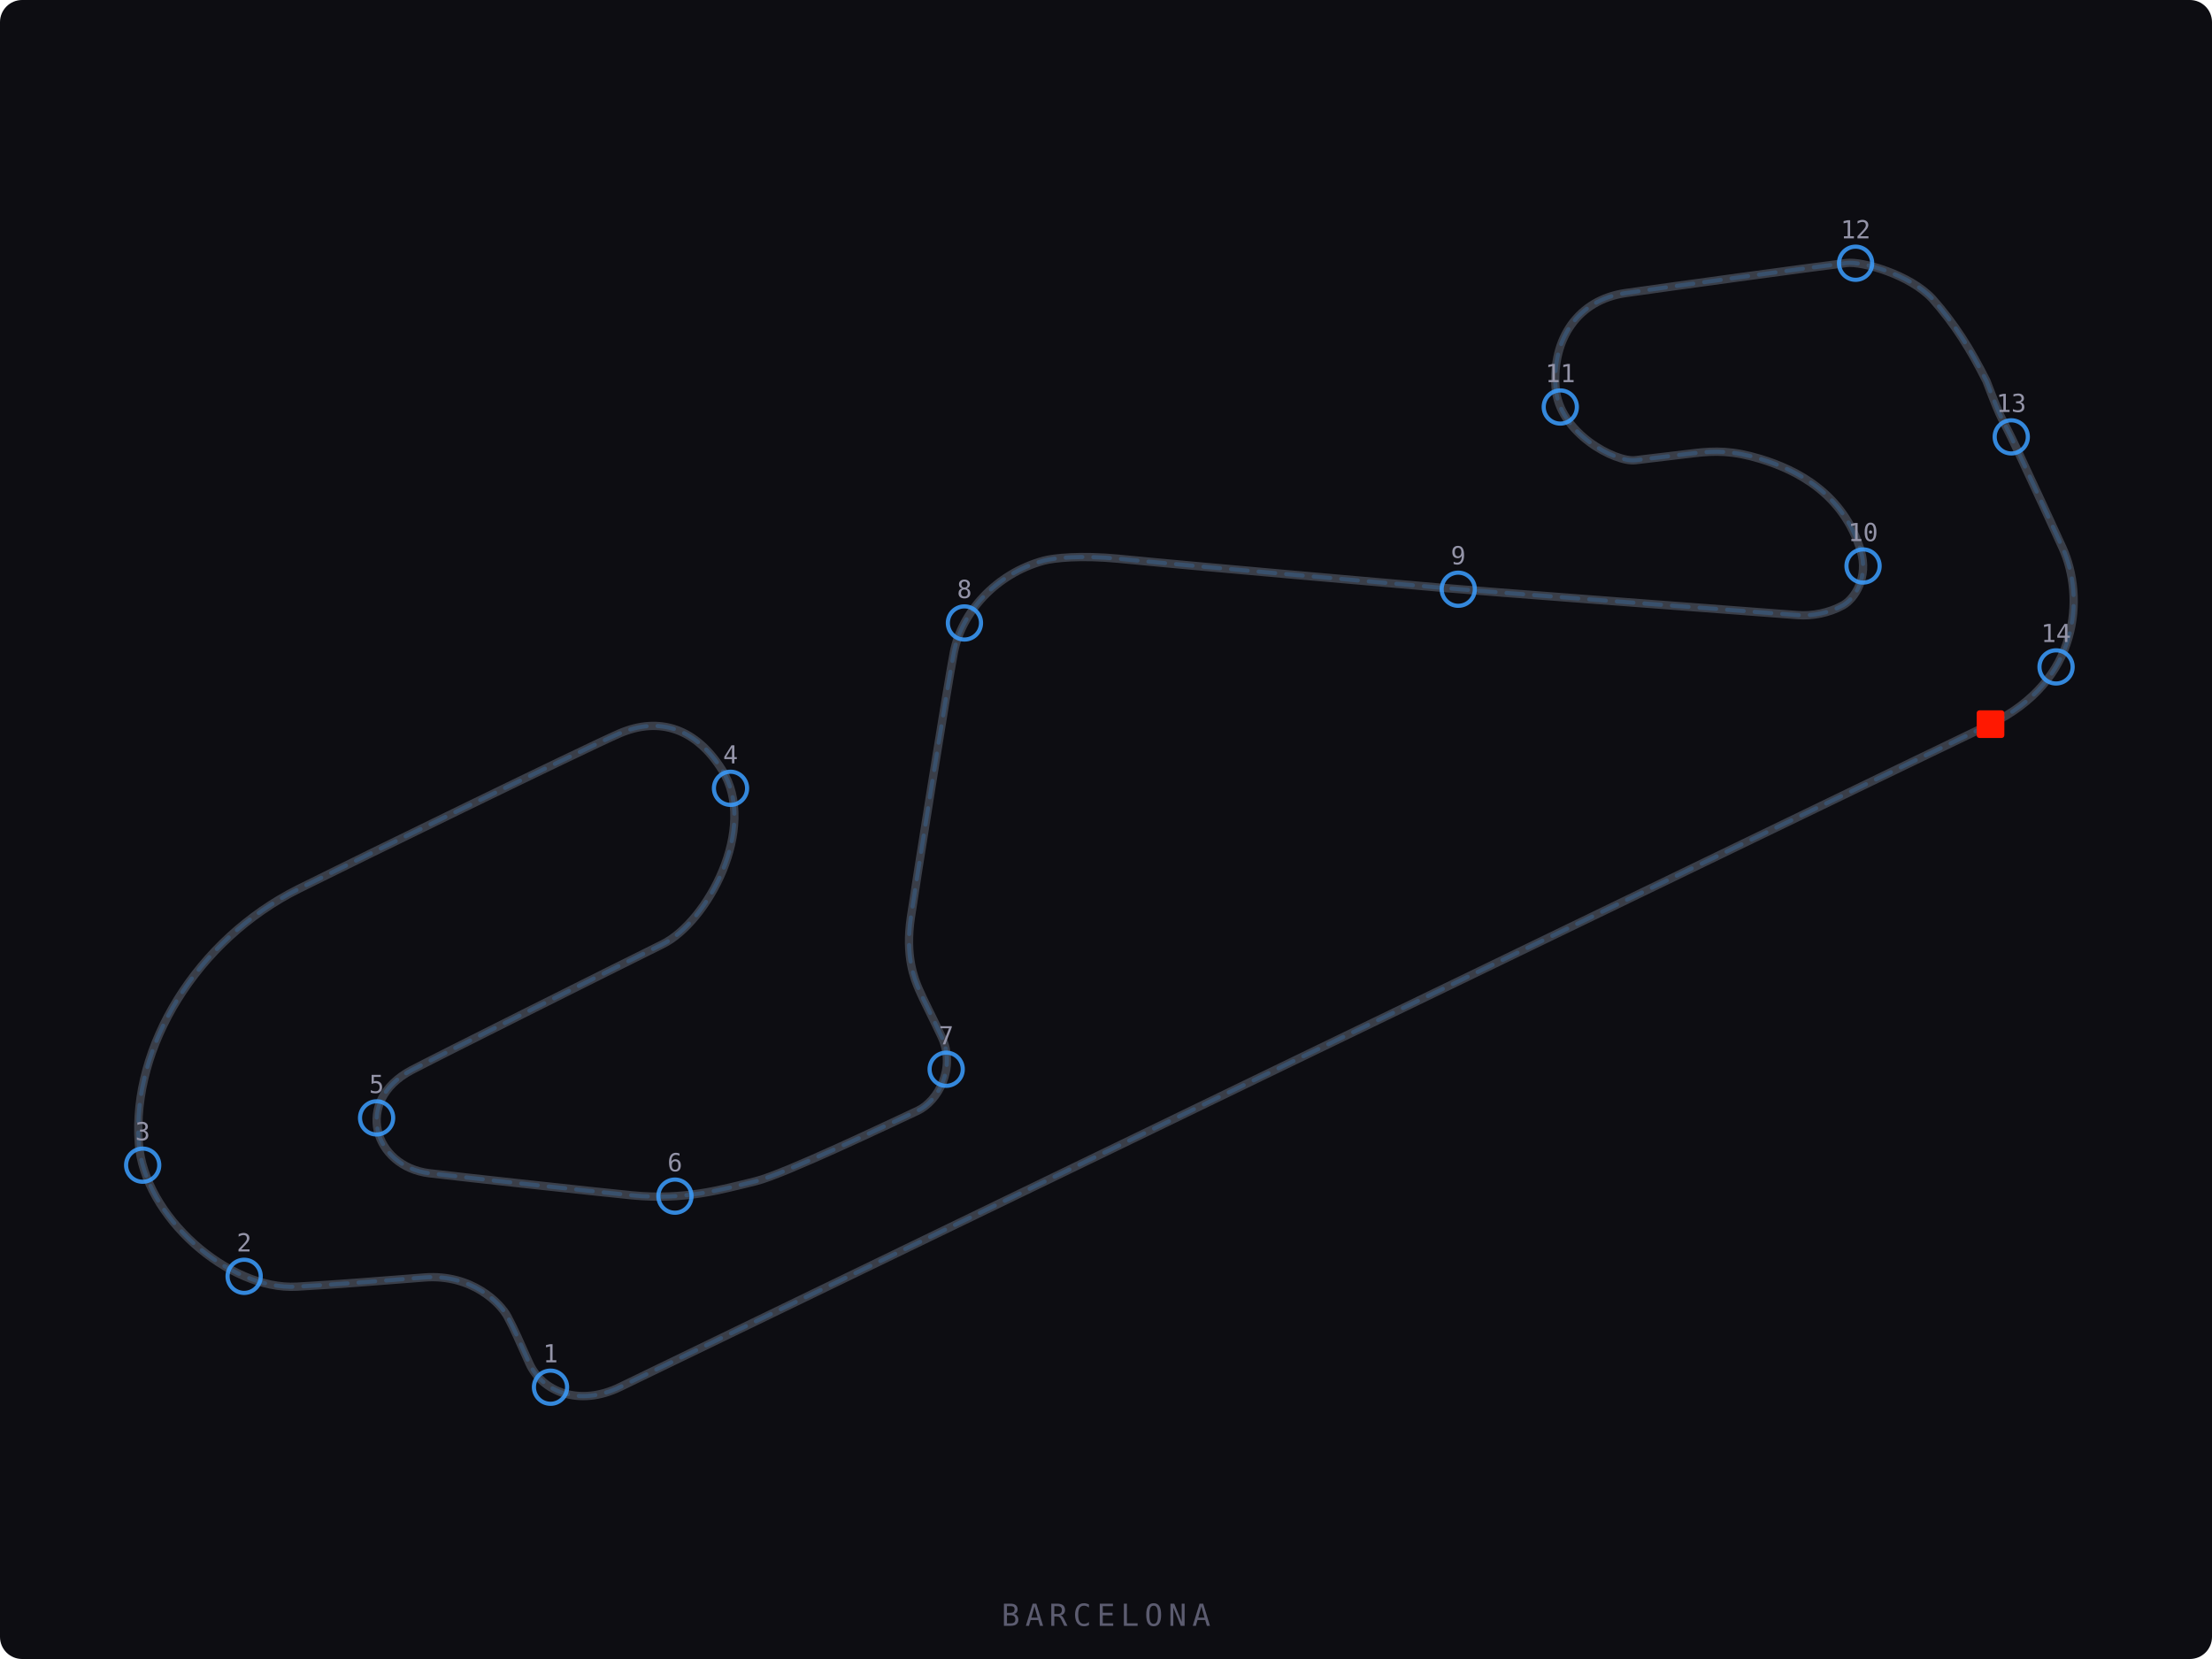
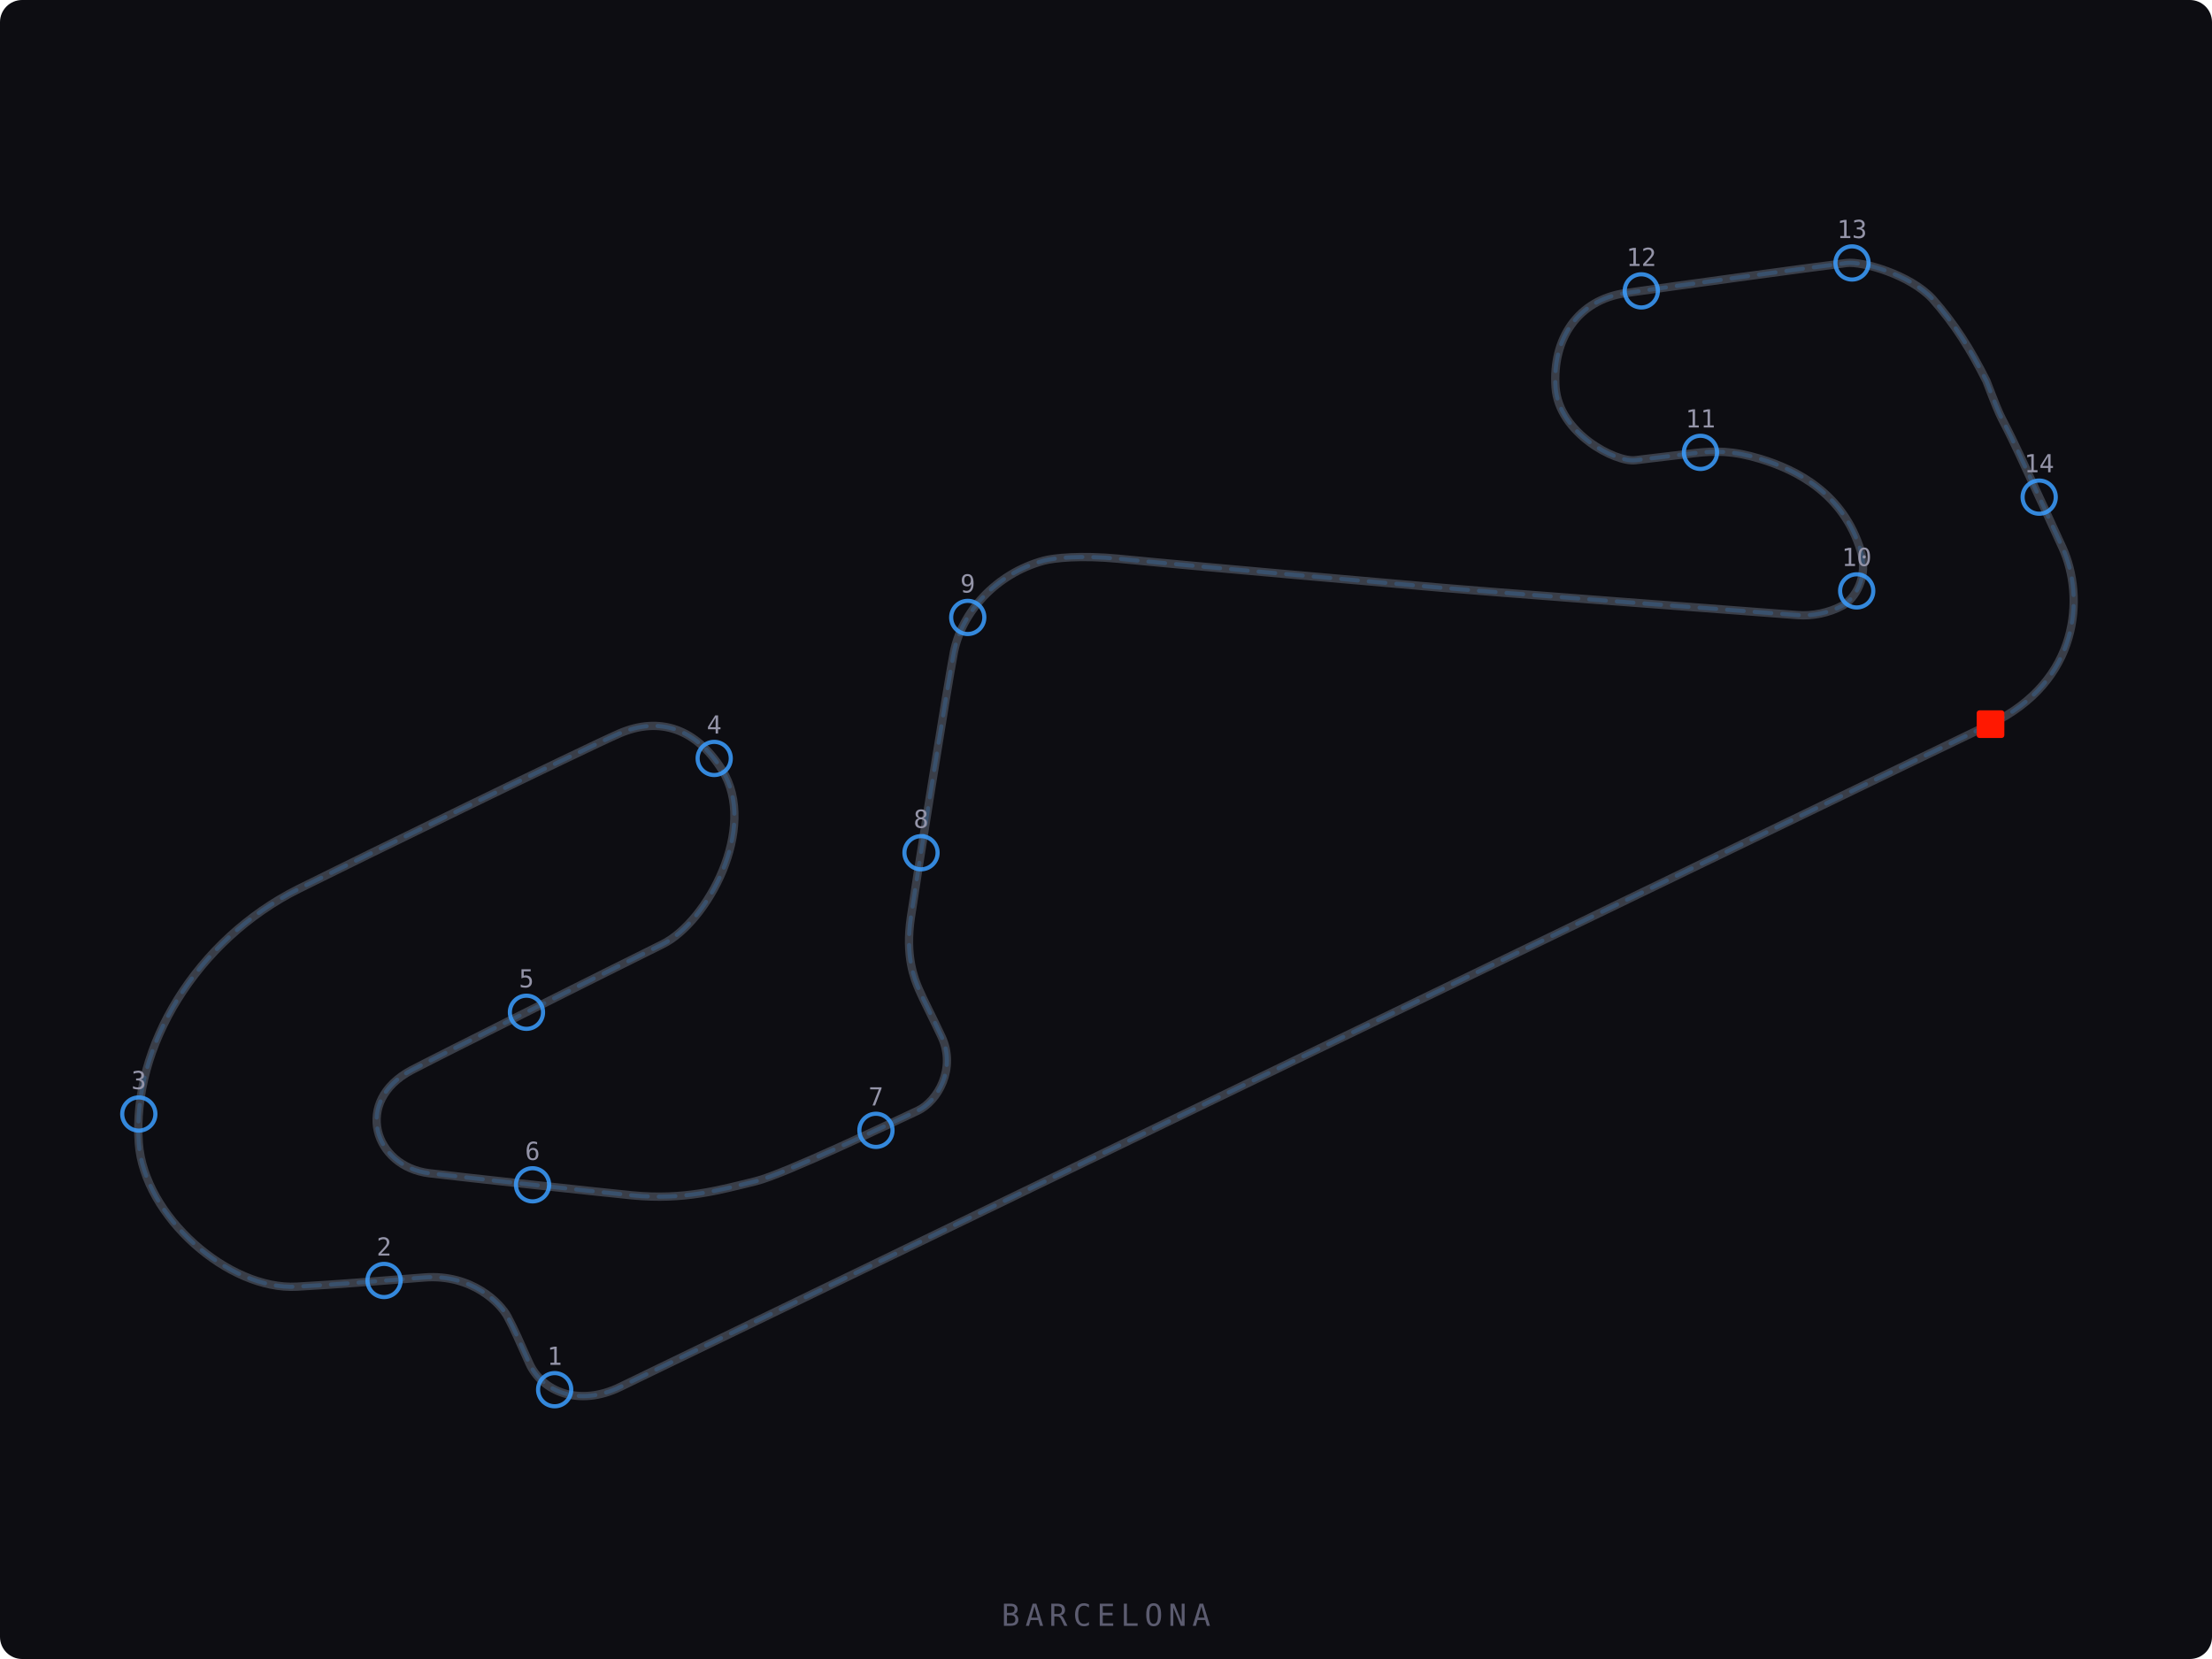
<svg xmlns="http://www.w3.org/2000/svg" viewBox="0 0 800 600" width="800" height="600">
  <defs>
    <style>
      .track-bg { fill: #0d0d12; }
      .track-line { fill: none; stroke: #3a3e48; stroke-width: 3; stroke-linecap: round; stroke-linejoin: round; }
      .track-line-accent { fill: none; stroke: rgba(59,158,255,0.20); stroke-width: 1.5; stroke-linecap: round; stroke-dasharray: 6,4; }
      .track-edge { fill: none; stroke: #3a3e48; stroke-width: 1; stroke-linecap: round; stroke-linejoin: round; opacity: 0.6; }
    </style>
  </defs>
  <rect class="track-bg" width="800" height="600" rx="8" />
  <path class="track-edge" d="M 719.89 261.90 c -25.64 12.22 -479.13 231.70 -495.58 239.71 c -15.00 7.31 -28.32 1.63 -32.91 -8.62 c -4.03 -8.99 -5.13 -11.68 -7.80 -16.75 c -2.56 -4.89 -12.94 -15.52 -30.04 -14.23 c -17.78 1.34 -29.47 2.39 -46.12 3.33 c -24.76 1.39 -55.30 -25.40 -57.24 -51.89 c -2.54 -34.77 20.82 -73.53 57.87 -92.00 c 20.92 -10.43 103.86 -50.93 115.84 -56.14 c 14.72 -6.40 27.96 -1.67 37.26 13.18 c 13.09 20.88 -5.35 54.99 -21.55 63.00 c -18.12 8.97 -82.87 41.36 -90.86 45.59 c -20.99 11.15 -13.48 34.82 6.50 37.24 c 11.28 1.36 63.82 7.08 73.48 8.00 c 18.61 1.77 31.30 -1.85 44.66 -5.14 c 10.15 -2.50 48.54 -20.83 58.41 -25.43 c 7.48 -3.48 14.04 -15.49 8.75 -26.76 c -3.61 -7.72 -6.36 -12.89 -8.20 -17.12 c -1.69 -3.91 -5.01 -12.00 -2.94 -26.04 c 1.63 -11.11 13.30 -84.39 15.56 -95.88 c 2.84 -14.53 15.14 -28.44 32.48 -33.17 c 3.61 -0.98 13.38 -2.03 27.22 -0.69 c 34.54 3.39 107.00 9.60 116.44 10.46 c 15.07 1.34 91.63 7.08 129.20 9.92 c 4.93 0.37 11.12 -0.73 16.18 -3.53 c 4.32 -2.39 9.35 -10.23 6.47 -19.74 c -6.30 -20.82 -23.33 -29.28 -36.23 -33.21 c -10.04 -3.06 -16.50 -2.99 -23.89 -2.11 c -6.60 0.78 -12.90 1.54 -21.42 2.56 c -7.08 0.86 -27.67 -9.71 -28.84 -26.36 c -1.22 -17.48 8.04 -31.60 25.27 -34.08 c 15.89 -2.27 65.80 -9.13 79.97 -10.88 c 5.58 -0.69 22.85 4.12 31.06 12.95 c 8.18 9.26 13.78 18.25 19.52 29.70 c 6.70 17.52 4.13 9.82 11.74 26.13 c 6.44 13.84 12.46 26.85 15.86 34.35 c 7.85 17.36 6.38 48.10 -26.16 63.61 z" />
  <path class="track-line" d="M 719.89 261.90 c -25.64 12.22 -479.13 231.70 -495.58 239.71 c -15.00 7.31 -28.32 1.63 -32.91 -8.62 c -4.03 -8.99 -5.13 -11.68 -7.80 -16.75 c -2.56 -4.89 -12.94 -15.52 -30.04 -14.23 c -17.78 1.34 -29.47 2.39 -46.12 3.33 c -24.76 1.39 -55.30 -25.40 -57.24 -51.89 c -2.54 -34.77 20.82 -73.53 57.87 -92.00 c 20.92 -10.43 103.86 -50.93 115.84 -56.14 c 14.72 -6.40 27.96 -1.67 37.26 13.18 c 13.09 20.88 -5.35 54.99 -21.55 63.00 c -18.12 8.97 -82.87 41.36 -90.86 45.59 c -20.99 11.15 -13.48 34.82 6.50 37.24 c 11.28 1.36 63.82 7.08 73.48 8.00 c 18.61 1.77 31.30 -1.85 44.66 -5.14 c 10.15 -2.50 48.54 -20.83 58.41 -25.43 c 7.48 -3.48 14.04 -15.49 8.75 -26.76 c -3.61 -7.72 -6.36 -12.89 -8.20 -17.12 c -1.69 -3.91 -5.01 -12.00 -2.94 -26.04 c 1.63 -11.11 13.30 -84.39 15.56 -95.88 c 2.84 -14.53 15.14 -28.44 32.48 -33.17 c 3.61 -0.98 13.38 -2.03 27.22 -0.69 c 34.54 3.39 107.00 9.60 116.44 10.46 c 15.07 1.34 91.63 7.08 129.20 9.92 c 4.93 0.37 11.12 -0.73 16.18 -3.53 c 4.32 -2.39 9.35 -10.23 6.47 -19.74 c -6.30 -20.82 -23.33 -29.28 -36.23 -33.21 c -10.04 -3.06 -16.50 -2.99 -23.89 -2.11 c -6.60 0.78 -12.90 1.54 -21.42 2.56 c -7.08 0.86 -27.67 -9.71 -28.84 -26.36 c -1.22 -17.48 8.04 -31.60 25.27 -34.08 c 15.89 -2.27 65.80 -9.13 79.97 -10.88 c 5.58 -0.69 22.85 4.12 31.06 12.95 c 8.18 9.26 13.78 18.25 19.52 29.70 c 6.70 17.52 4.13 9.82 11.74 26.13 c 6.44 13.84 12.46 26.85 15.86 34.35 c 7.85 17.36 6.38 48.10 -26.16 63.61 z" />
  <path class="track-line-accent" d="M 719.89 261.90 c -25.64 12.22 -479.13 231.70 -495.58 239.71 c -15.00 7.31 -28.32 1.63 -32.91 -8.62 c -4.03 -8.99 -5.13 -11.68 -7.80 -16.75 c -2.56 -4.89 -12.94 -15.52 -30.04 -14.23 c -17.78 1.34 -29.47 2.39 -46.12 3.33 c -24.76 1.39 -55.30 -25.40 -57.24 -51.89 c -2.54 -34.77 20.82 -73.53 57.87 -92.00 c 20.92 -10.43 103.86 -50.93 115.84 -56.14 c 14.72 -6.40 27.96 -1.67 37.26 13.18 c 13.09 20.88 -5.35 54.99 -21.55 63.00 c -18.12 8.97 -82.87 41.36 -90.86 45.59 c -20.99 11.15 -13.48 34.82 6.50 37.24 c 11.28 1.36 63.82 7.08 73.48 8.00 c 18.61 1.77 31.30 -1.85 44.66 -5.14 c 10.15 -2.50 48.54 -20.83 58.41 -25.43 c 7.48 -3.48 14.04 -15.49 8.75 -26.76 c -3.61 -7.72 -6.36 -12.89 -8.20 -17.12 c -1.69 -3.91 -5.01 -12.00 -2.94 -26.04 c 1.63 -11.11 13.30 -84.39 15.56 -95.88 c 2.84 -14.53 15.14 -28.44 32.48 -33.17 c 3.61 -0.98 13.38 -2.03 27.22 -0.69 c 34.54 3.39 107.00 9.60 116.44 10.46 c 15.07 1.34 91.63 7.08 129.20 9.92 c 4.93 0.37 11.12 -0.73 16.18 -3.53 c 4.32 -2.39 9.35 -10.23 6.47 -19.74 c -6.30 -20.82 -23.33 -29.28 -36.23 -33.21 c -10.04 -3.06 -16.50 -2.99 -23.89 -2.11 c -6.60 0.78 -12.90 1.54 -21.42 2.56 c -7.08 0.86 -27.67 -9.71 -28.84 -26.36 c -1.22 -17.48 8.04 -31.60 25.27 -34.08 c 15.89 -2.27 65.80 -9.13 79.97 -10.88 c 5.58 -0.69 22.85 4.12 31.06 12.95 c 8.18 9.26 13.78 18.25 19.52 29.70 c 6.70 17.52 4.13 9.82 11.74 26.13 c 6.44 13.84 12.46 26.85 15.86 34.35 c 7.85 17.36 6.38 48.10 -26.16 63.61 z" />
  <rect x="714.9" y="256.9" width="10" height="10" fill="#FF1801" rx="1" />
-   <circle cx="199.1" cy="501.7" r="6" fill="none" stroke="#3B9EFF" stroke-width="1.5" opacity="0.85" />
-   <text x="199.1" y="492.7" text-anchor="middle" fill="#9494a8" font-size="9" font-family="monospace">1</text>
-   <circle cx="88.3" cy="461.6" r="6" fill="none" stroke="#3B9EFF" stroke-width="1.5" opacity="0.85" />
-   <text x="88.3" y="452.6" text-anchor="middle" fill="#9494a8" font-size="9" font-family="monospace">2</text>
-   <circle cx="51.6" cy="421.4" r="6" fill="none" stroke="#3B9EFF" stroke-width="1.5" opacity="0.85" />
-   <text x="51.6" y="412.4" text-anchor="middle" fill="#9494a8" font-size="9" font-family="monospace">3</text>
-   <circle cx="264.2" cy="285.1" r="6" fill="none" stroke="#3B9EFF" stroke-width="1.5" opacity="0.85" />
-   <text x="264.2" y="276.1" text-anchor="middle" fill="#9494a8" font-size="9" font-family="monospace">4</text>
-   <circle cx="136.2" cy="404.3" r="6" fill="none" stroke="#3B9EFF" stroke-width="1.5" opacity="0.85" />
-   <text x="136.2" y="395.3" text-anchor="middle" fill="#9494a8" font-size="9" font-family="monospace">5</text>
-   <circle cx="244.1" cy="432.6" r="6" fill="none" stroke="#3B9EFF" stroke-width="1.5" opacity="0.85" />
-   <text x="244.1" y="423.6" text-anchor="middle" fill="#9494a8" font-size="9" font-family="monospace">6</text>
-   <circle cx="342.2" cy="386.7" r="6" fill="none" stroke="#3B9EFF" stroke-width="1.5" opacity="0.85" />
-   <text x="342.2" y="377.7" text-anchor="middle" fill="#9494a8" font-size="9" font-family="monospace">7</text>
-   <circle cx="348.8" cy="225.3" r="6" fill="none" stroke="#3B9EFF" stroke-width="1.5" opacity="0.85" />
-   <text x="348.8" y="216.3" text-anchor="middle" fill="#9494a8" font-size="9" font-family="monospace">8</text>
-   <circle cx="527.4" cy="213.1" r="6" fill="none" stroke="#3B9EFF" stroke-width="1.5" opacity="0.85" />
-   <text x="527.4" y="204.1" text-anchor="middle" fill="#9494a8" font-size="9" font-family="monospace">9</text>
-   <circle cx="673.8" cy="204.7" r="6" fill="none" stroke="#3B9EFF" stroke-width="1.5" opacity="0.85" />
-   <text x="673.8" y="195.7" text-anchor="middle" fill="#9494a8" font-size="9" font-family="monospace">10</text>
-   <circle cx="564.3" cy="147.2" r="6" fill="none" stroke="#3B9EFF" stroke-width="1.5" opacity="0.85" />
-   <text x="564.3" y="138.2" text-anchor="middle" fill="#9494a8" font-size="9" font-family="monospace">11</text>
-   <circle cx="671.1" cy="95.2" r="6" fill="none" stroke="#3B9EFF" stroke-width="1.5" opacity="0.85" />
-   <text x="671.1" y="86.2" text-anchor="middle" fill="#9494a8" font-size="9" font-family="monospace">12</text>
-   <circle cx="727.4" cy="158.0" r="6" fill="none" stroke="#3B9EFF" stroke-width="1.5" opacity="0.85" />
-   <text x="727.4" y="149.0" text-anchor="middle" fill="#9494a8" font-size="9" font-family="monospace">13</text>
-   <circle cx="743.6" cy="241.2" r="6" fill="none" stroke="#3B9EFF" stroke-width="1.5" opacity="0.85" />
-   <text x="743.6" y="232.2" text-anchor="middle" fill="#9494a8" font-size="9" font-family="monospace">14</text>
+   <circle cx="200.60" cy="502.60" r="6" fill="none" stroke="#3B9EFF" stroke-width="1.5" opacity="0.85" />
+   <text x="200.60" y="493.60" text-anchor="middle" fill="#9494a8" font-size="9" font-family="monospace">1</text>
+   <circle cx="138.90" cy="463.10" r="6" fill="none" stroke="#3B9EFF" stroke-width="1.5" opacity="0.85" />
+   <text x="138.90" y="454.10" text-anchor="middle" fill="#9494a8" font-size="9" font-family="monospace">2</text>
+   <circle cx="50.20" cy="402.90" r="6" fill="none" stroke="#3B9EFF" stroke-width="1.5" opacity="0.85" />
+   <text x="50.20" y="393.90" text-anchor="middle" fill="#9494a8" font-size="9" font-family="monospace">3</text>
+   <circle cx="258.30" cy="274.30" r="6" fill="none" stroke="#3B9EFF" stroke-width="1.5" opacity="0.85" />
+   <text x="258.30" y="265.30" text-anchor="middle" fill="#9494a8" font-size="9" font-family="monospace">4</text>
+   <circle cx="190.40" cy="366.10" r="6" fill="none" stroke="#3B9EFF" stroke-width="1.5" opacity="0.85" />
+   <text x="190.40" y="357.10" text-anchor="middle" fill="#9494a8" font-size="9" font-family="monospace">5</text>
+   <circle cx="192.60" cy="428.50" r="6" fill="none" stroke="#3B9EFF" stroke-width="1.5" opacity="0.85" />
+   <text x="192.60" y="419.50" text-anchor="middle" fill="#9494a8" font-size="9" font-family="monospace">6</text>
+   <circle cx="316.80" cy="408.80" r="6" fill="none" stroke="#3B9EFF" stroke-width="1.5" opacity="0.85" />
+   <text x="316.80" y="399.80" text-anchor="middle" fill="#9494a8" font-size="9" font-family="monospace">7</text>
+   <circle cx="333.10" cy="308.40" r="6" fill="none" stroke="#3B9EFF" stroke-width="1.5" opacity="0.85" />
+   <text x="333.10" y="299.40" text-anchor="middle" fill="#9494a8" font-size="9" font-family="monospace">8</text>
+   <circle cx="350.00" cy="223.30" r="6" fill="none" stroke="#3B9EFF" stroke-width="1.5" opacity="0.85" />
+   <text x="350.00" y="214.30" text-anchor="middle" fill="#9494a8" font-size="9" font-family="monospace">9</text>
+   <circle cx="671.50" cy="213.70" r="6" fill="none" stroke="#3B9EFF" stroke-width="1.5" opacity="0.85" />
+   <text x="671.50" y="204.70" text-anchor="middle" fill="#9494a8" font-size="9" font-family="monospace">10</text>
+   <circle cx="615.00" cy="163.60" r="6" fill="none" stroke="#3B9EFF" stroke-width="1.5" opacity="0.85" />
+   <text x="615.00" y="154.60" text-anchor="middle" fill="#9494a8" font-size="9" font-family="monospace">11</text>
+   <circle cx="593.60" cy="105.20" r="6" fill="none" stroke="#3B9EFF" stroke-width="1.5" opacity="0.85" />
+   <text x="593.60" y="96.20" text-anchor="middle" fill="#9494a8" font-size="9" font-family="monospace">12</text>
+   <circle cx="669.80" cy="95.10" r="6" fill="none" stroke="#3B9EFF" stroke-width="1.5" opacity="0.85" />
+   <text x="669.80" y="86.10" text-anchor="middle" fill="#9494a8" font-size="9" font-family="monospace">13</text>
+   <circle cx="737.50" cy="179.80" r="6" fill="none" stroke="#3B9EFF" stroke-width="1.5" opacity="0.85" />
+   <text x="737.50" y="170.80" text-anchor="middle" fill="#9494a8" font-size="9" font-family="monospace">14</text>
  <text x="400" y="588" text-anchor="middle" fill="#5c5c70" font-size="11" font-family="monospace" letter-spacing="2">BARCELONA</text>
</svg>
